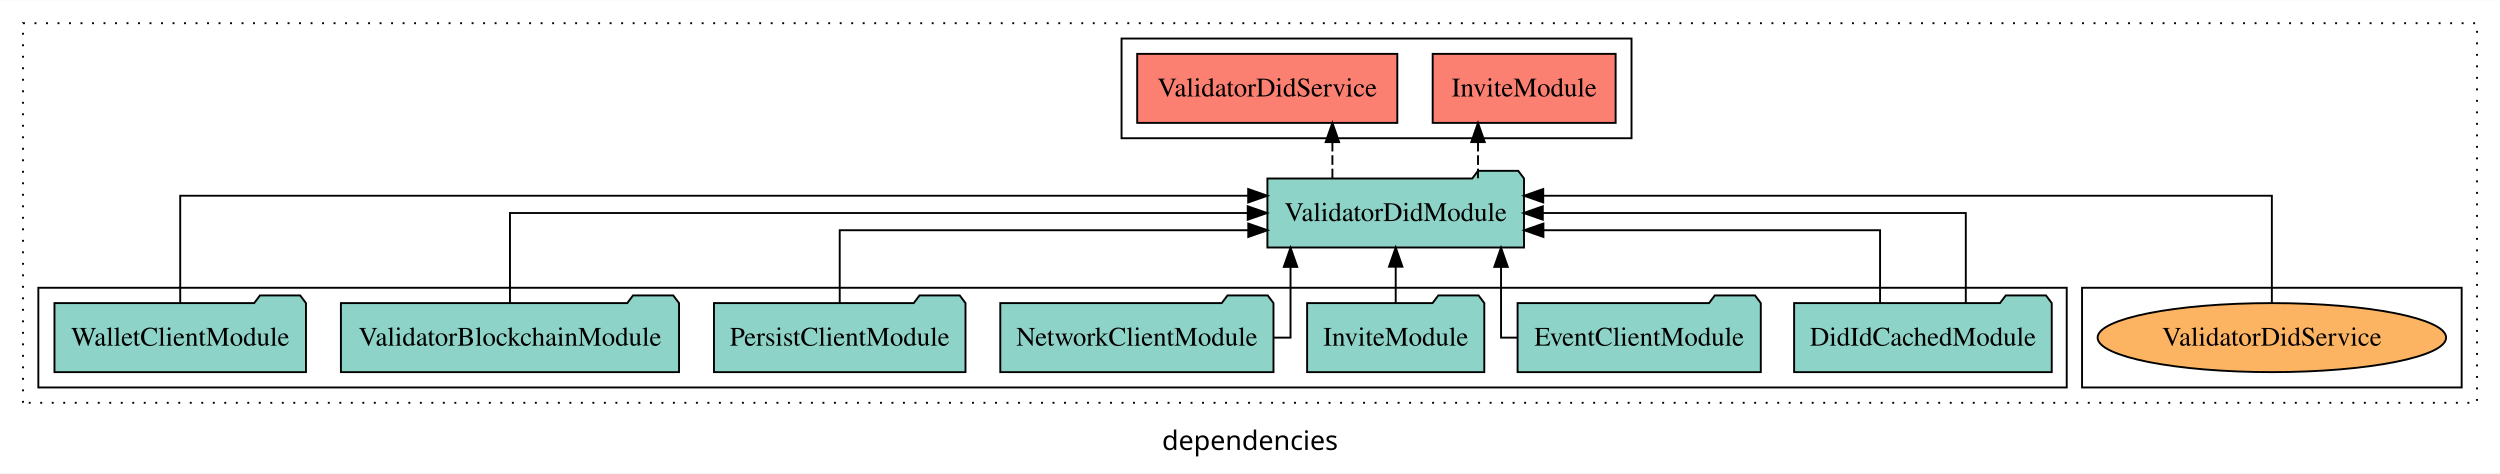
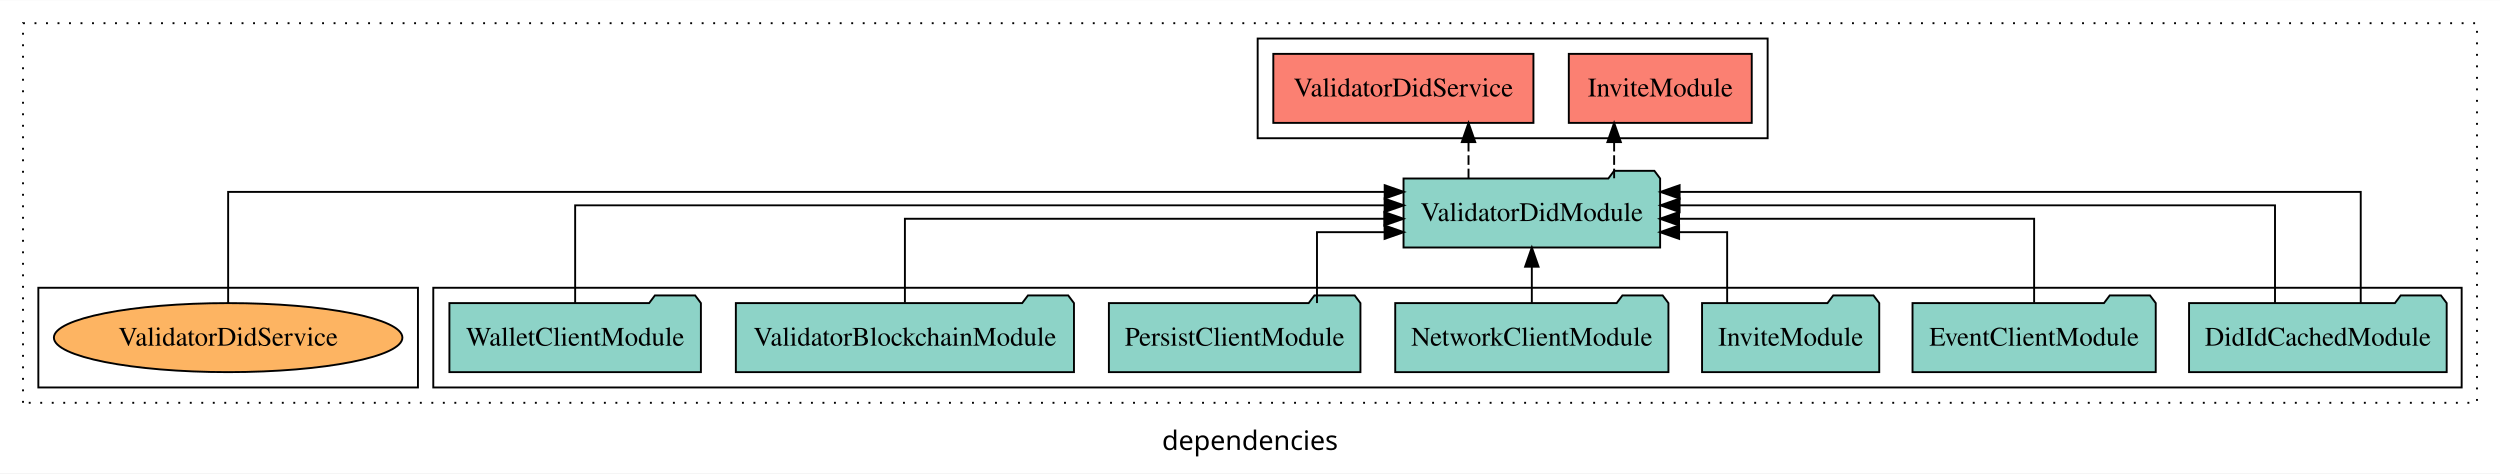
<svg xmlns="http://www.w3.org/2000/svg" width="1304pt" height="247pt" viewBox="0.00 0.00 1304.00 246.80">
  <g id="graph0" class="graph" transform="scale(1 1) rotate(0) translate(4 242.8)">
    <polygon fill="white" stroke="transparent" points="-4,4 -4,-242.8 1300,-242.8 1300,4 -4,4" />
    <text text-anchor="middle" x="648" y="-8.2" font-family="sans-serif" font-size="14.00">dependencies</text>
    <g id="clust1" class="cluster">
      <polygon fill="none" stroke="black" stroke-dasharray="1,5" points="8,-32.8 8,-230.8 1288,-230.8 1288,-32.8 8,-32.8" />
    </g>
    <g id="clust4" class="cluster">
-       <polygon fill="none" stroke="black" points="581,-170.8 581,-222.8 847,-222.8 847,-170.8 581,-170.8" />
+       <polygon fill="none" stroke="black" points="652,-170.8 652,-222.8 918,-222.8 918,-170.8 652,-170.8" />
+     </g>
+     <g id="clust3" class="cluster">
+       <polygon fill="none" stroke="black" points="222,-40.8 222,-92.8 1280,-92.8 1280,-40.8 222,-40.8" />
    </g>
    <g id="clust6" class="cluster">
-       <polygon fill="none" stroke="black" points="1082,-40.8 1082,-92.8 1280,-92.8 1280,-40.8 1082,-40.8" />
-     </g>
-     <g id="clust3" class="cluster">
-       <polygon fill="none" stroke="black" points="16,-40.8 16,-92.8 1074,-92.8 1074,-40.8 16,-40.8" />
+       <polygon fill="none" stroke="black" points="16,-40.8 16,-92.8 214,-92.8 214,-40.8 16,-40.8" />
    </g>
    <g id="node1" class="node">
-       <polygon fill="#8dd3c7" stroke="black" points="1066.19,-84.8 1063.19,-88.8 1042.19,-88.8 1039.19,-84.8 931.81,-84.8 931.81,-48.8 1066.19,-48.8 1066.19,-84.8" />
-       <text text-anchor="middle" x="999" y="-62.6" font-family="Times,serif" font-size="14.00">DidIdCachedModule</text>
+       <polygon fill="#8dd3c7" stroke="black" points="1272.19,-84.8 1269.19,-88.8 1248.19,-88.8 1245.19,-84.8 1137.81,-84.8 1137.81,-48.8 1272.19,-48.8 1272.19,-84.8" />
+       <text text-anchor="middle" x="1205" y="-62.6" font-family="Times,serif" font-size="14.00">DidIdCachedModule</text>
    </g>
    <g id="node8" class="node">
-       <polygon fill="#8dd3c7" stroke="black" points="790.92,-149.8 787.92,-153.8 766.92,-153.8 763.92,-149.8 657.08,-149.8 657.08,-113.8 790.92,-113.8 790.92,-149.8" />
-       <text text-anchor="middle" x="724" y="-127.6" font-family="Times,serif" font-size="14.00">ValidatorDidModule</text>
+       <polygon fill="#8dd3c7" stroke="black" points="861.92,-149.8 858.92,-153.8 837.92,-153.8 834.92,-149.8 728.08,-149.8 728.08,-113.8 861.92,-113.8 861.92,-149.8" />
+       <text text-anchor="middle" x="795" y="-127.6" font-family="Times,serif" font-size="14.00">ValidatorDidModule</text>
    </g>
    <g id="edge1" class="edge">
-       <path fill="none" stroke="black" d="M1021.36,-84.91C1021.36,-104.14 1021.36,-131.8 1021.36,-131.8 1021.36,-131.8 800.73,-131.8 800.73,-131.8" />
-       <polygon fill="black" stroke="black" points="800.73,-128.3 790.73,-131.8 800.73,-135.3 800.73,-128.3" />
+       <path fill="none" stroke="black" d="M1227.36,-84.81C1227.36,-107.29 1227.36,-142.8 1227.36,-142.8 1227.36,-142.8 872.08,-142.8 872.08,-142.8" />
+       <polygon fill="black" stroke="black" points="872.08,-139.3 862.08,-142.8 872.08,-146.3 872.08,-139.3" />
    </g>
    <g id="edge2" class="edge">
-       <path fill="none" stroke="black" d="M976.64,-84.83C976.64,-101.2 976.64,-122.8 976.64,-122.8 976.64,-122.8 801.04,-122.8 801.04,-122.8" />
-       <polygon fill="black" stroke="black" points="801.04,-119.3 791.04,-122.8 801.04,-126.3 801.04,-119.3" />
+       <path fill="none" stroke="black" d="M1182.64,-84.93C1182.64,-105.37 1182.64,-135.8 1182.64,-135.8 1182.64,-135.8 872.08,-135.8 872.08,-135.8" />
+       <polygon fill="black" stroke="black" points="872.08,-132.3 862.08,-135.8 872.08,-139.3 872.08,-132.3" />
    </g>
    <g id="node2" class="node">
-       <polygon fill="#8dd3c7" stroke="black" points="914.43,-84.8 911.43,-88.8 890.43,-88.8 887.43,-84.8 787.57,-84.8 787.57,-48.8 914.43,-48.8 914.43,-84.8" />
-       <text text-anchor="middle" x="851" y="-62.6" font-family="Times,serif" font-size="14.00">EventClientModule</text>
+       <polygon fill="#8dd3c7" stroke="black" points="1120.43,-84.8 1117.43,-88.8 1096.43,-88.8 1093.43,-84.8 993.57,-84.8 993.57,-48.8 1120.43,-48.8 1120.43,-84.8" />
+       <text text-anchor="middle" x="1057" y="-62.6" font-family="Times,serif" font-size="14.00">EventClientModule</text>
    </g>
    <g id="edge3" class="edge">
-       <path fill="none" stroke="black" d="M787.78,-66.8C782.39,-66.8 778.94,-66.8 778.94,-66.8 778.94,-66.8 778.94,-103.69 778.94,-103.69" />
-       <polygon fill="black" stroke="black" points="775.44,-103.69 778.94,-113.69 782.44,-103.69 775.44,-103.69" />
+       <path fill="none" stroke="black" d="M1057,-85.07C1057,-103.36 1057,-128.8 1057,-128.8 1057,-128.8 871.79,-128.8 871.79,-128.8" />
+       <polygon fill="black" stroke="black" points="871.79,-125.3 861.79,-128.8 871.79,-132.3 871.79,-125.3" />
    </g>
    <g id="node3" class="node">
-       <polygon fill="#8dd3c7" stroke="black" points="770.21,-84.8 767.21,-88.8 746.21,-88.8 743.21,-84.8 677.79,-84.8 677.79,-48.8 770.21,-48.8 770.21,-84.8" />
-       <text text-anchor="middle" x="724" y="-62.6" font-family="Times,serif" font-size="14.00">InviteModule</text>
+       <polygon fill="#8dd3c7" stroke="black" points="976.21,-84.8 973.21,-88.8 952.21,-88.8 949.21,-84.8 883.79,-84.8 883.79,-48.8 976.21,-48.8 976.21,-84.8" />
+       <text text-anchor="middle" x="930" y="-62.6" font-family="Times,serif" font-size="14.00">InviteModule</text>
    </g>
    <g id="edge4" class="edge">
-       <path fill="none" stroke="black" d="M724,-84.91C724,-84.91 724,-103.79 724,-103.79" />
-       <polygon fill="black" stroke="black" points="720.5,-103.79 724,-113.79 727.5,-103.79 720.5,-103.79" />
+       <path fill="none" stroke="black" d="M896.88,-84.81C896.88,-100.85 896.88,-121.8 896.88,-121.8 896.88,-121.8 871.82,-121.8 871.82,-121.8" />
+       <polygon fill="black" stroke="black" points="871.82,-118.3 861.82,-121.8 871.82,-125.3 871.82,-118.3" />
    </g>
    <g id="node4" class="node">
-       <polygon fill="#8dd3c7" stroke="black" points="660.25,-84.8 657.25,-88.8 636.25,-88.8 633.25,-84.8 517.75,-84.8 517.75,-48.8 660.25,-48.8 660.25,-84.8" />
-       <text text-anchor="middle" x="589" y="-62.6" font-family="Times,serif" font-size="14.00">NetworkClientModule</text>
+       <polygon fill="#8dd3c7" stroke="black" points="866.25,-84.8 863.25,-88.8 842.25,-88.8 839.25,-84.8 723.75,-84.8 723.75,-48.8 866.25,-48.8 866.25,-84.8" />
+       <text text-anchor="middle" x="795" y="-62.6" font-family="Times,serif" font-size="14.00">NetworkClientModule</text>
    </g>
    <g id="edge5" class="edge">
-       <path fill="none" stroke="black" d="M660.25,-66.8C665.7,-66.8 669.14,-66.8 669.14,-66.8 669.14,-66.8 669.14,-103.69 669.14,-103.69" />
-       <polygon fill="black" stroke="black" points="665.64,-103.69 669.14,-113.69 672.64,-103.69 665.64,-103.69" />
+       <path fill="none" stroke="black" d="M795,-84.91C795,-84.91 795,-103.79 795,-103.79" />
+       <polygon fill="black" stroke="black" points="791.5,-103.79 795,-113.79 798.5,-103.79 791.5,-103.79" />
    </g>
    <g id="node5" class="node">
-       <polygon fill="#8dd3c7" stroke="black" points="499.6,-84.8 496.6,-88.8 475.6,-88.8 472.6,-84.8 368.4,-84.8 368.4,-48.8 499.6,-48.8 499.6,-84.8" />
-       <text text-anchor="middle" x="434" y="-62.6" font-family="Times,serif" font-size="14.00">PersistClientModule</text>
+       <polygon fill="#8dd3c7" stroke="black" points="705.6,-84.8 702.6,-88.8 681.6,-88.8 678.6,-84.8 574.4,-84.8 574.4,-48.8 705.6,-48.8 705.6,-84.8" />
+       <text text-anchor="middle" x="640" y="-62.6" font-family="Times,serif" font-size="14.00">PersistClientModule</text>
    </g>
    <g id="edge6" class="edge">
-       <path fill="none" stroke="black" d="M434,-84.83C434,-101.2 434,-122.8 434,-122.8 434,-122.8 647.1,-122.8 647.1,-122.8" />
-       <polygon fill="black" stroke="black" points="647.1,-126.3 657.1,-122.8 647.1,-119.3 647.1,-126.3" />
+       <path fill="none" stroke="black" d="M682.94,-84.81C682.94,-100.85 682.94,-121.8 682.94,-121.8 682.94,-121.8 718.2,-121.8 718.2,-121.8" />
+       <polygon fill="black" stroke="black" points="718.2,-125.3 728.2,-121.8 718.2,-118.3 718.2,-125.3" />
    </g>
    <g id="node6" class="node">
-       <polygon fill="#8dd3c7" stroke="black" points="350.18,-84.8 347.18,-88.8 326.18,-88.8 323.18,-84.8 173.82,-84.8 173.82,-48.8 350.18,-48.8 350.18,-84.8" />
-       <text text-anchor="middle" x="262" y="-62.6" font-family="Times,serif" font-size="14.00">ValidatorBlockchainModule</text>
+       <polygon fill="#8dd3c7" stroke="black" points="556.18,-84.8 553.18,-88.8 532.18,-88.8 529.18,-84.8 379.82,-84.8 379.82,-48.8 556.18,-48.8 556.18,-84.8" />
+       <text text-anchor="middle" x="468" y="-62.6" font-family="Times,serif" font-size="14.00">ValidatorBlockchainModule</text>
    </g>
    <g id="edge7" class="edge">
-       <path fill="none" stroke="black" d="M262,-84.91C262,-104.14 262,-131.8 262,-131.8 262,-131.8 646.82,-131.8 646.82,-131.8" />
-       <polygon fill="black" stroke="black" points="646.82,-135.3 656.82,-131.8 646.82,-128.3 646.82,-135.3" />
+       <path fill="none" stroke="black" d="M468,-85.07C468,-103.36 468,-128.8 468,-128.8 468,-128.8 718.04,-128.8 718.04,-128.8" />
+       <polygon fill="black" stroke="black" points="718.04,-132.3 728.04,-128.8 718.04,-125.3 718.04,-132.3" />
    </g>
    <g id="node7" class="node">
-       <polygon fill="#8dd3c7" stroke="black" points="155.59,-84.8 152.59,-88.8 131.59,-88.8 128.59,-84.8 24.41,-84.8 24.41,-48.8 155.59,-48.8 155.59,-84.8" />
-       <text text-anchor="middle" x="90" y="-62.6" font-family="Times,serif" font-size="14.00">WalletClientModule</text>
+       <polygon fill="#8dd3c7" stroke="black" points="361.59,-84.8 358.59,-88.8 337.59,-88.8 334.59,-84.8 230.41,-84.8 230.41,-48.8 361.59,-48.8 361.59,-84.8" />
+       <text text-anchor="middle" x="296" y="-62.6" font-family="Times,serif" font-size="14.00">WalletClientModule</text>
    </g>
    <g id="edge8" class="edge">
-       <path fill="none" stroke="black" d="M90,-85.09C90,-107.01 90,-140.8 90,-140.8 90,-140.8 647.05,-140.8 647.05,-140.8" />
-       <polygon fill="black" stroke="black" points="647.05,-144.3 657.05,-140.8 647.05,-137.3 647.05,-144.3" />
+       <path fill="none" stroke="black" d="M296,-84.93C296,-105.37 296,-135.8 296,-135.8 296,-135.8 718.22,-135.8 718.22,-135.8" />
+       <polygon fill="black" stroke="black" points="718.22,-139.3 728.22,-135.8 718.22,-132.3 718.22,-139.3" />
    </g>
    <g id="node9" class="node">
-       <polygon fill="#fb8072" stroke="black" points="838.71,-214.8 743.29,-214.8 743.29,-178.8 838.71,-178.8 838.71,-214.8" />
-       <text text-anchor="middle" x="791" y="-192.6" font-family="Times,serif" font-size="14.00">InviteModule </text>
+       <polygon fill="#fb8072" stroke="black" points="909.71,-214.8 814.29,-214.8 814.29,-178.8 909.71,-178.8 909.71,-214.8" />
+       <text text-anchor="middle" x="862" y="-192.6" font-family="Times,serif" font-size="14.00">InviteModule </text>
    </g>
    <g id="edge9" class="edge">
-       <path fill="none" stroke="black" stroke-dasharray="5,2" d="M766.93,-149.91C766.93,-149.91 766.93,-168.79 766.93,-168.79" />
-       <polygon fill="black" stroke="black" points="763.43,-168.79 766.93,-178.79 770.43,-168.79 763.43,-168.79" />
+       <path fill="none" stroke="black" stroke-dasharray="5,2" d="M837.93,-149.91C837.93,-149.91 837.93,-168.79 837.93,-168.79" />
+       <polygon fill="black" stroke="black" points="834.43,-168.79 837.93,-178.79 841.43,-168.79 834.43,-168.79" />
    </g>
    <g id="node10" class="node">
-       <polygon fill="#fb8072" stroke="black" points="724.84,-214.8 589.16,-214.8 589.16,-178.8 724.84,-178.8 724.84,-214.8" />
-       <text text-anchor="middle" x="657" y="-192.6" font-family="Times,serif" font-size="14.00">ValidatorDidService </text>
+       <polygon fill="#fb8072" stroke="black" points="795.84,-214.8 660.16,-214.8 660.16,-178.8 795.84,-178.8 795.84,-214.8" />
+       <text text-anchor="middle" x="728" y="-192.6" font-family="Times,serif" font-size="14.00">ValidatorDidService </text>
    </g>
    <g id="edge10" class="edge">
-       <path fill="none" stroke="black" stroke-dasharray="5,2" d="M690.98,-149.91C690.98,-149.91 690.98,-168.79 690.98,-168.79" />
-       <polygon fill="black" stroke="black" points="687.48,-168.79 690.98,-178.79 694.48,-168.79 687.48,-168.79" />
+       <path fill="none" stroke="black" stroke-dasharray="5,2" d="M761.98,-149.91C761.98,-149.91 761.98,-168.79 761.98,-168.79" />
+       <polygon fill="black" stroke="black" points="758.48,-168.79 761.98,-178.79 765.48,-168.79 758.48,-168.79" />
    </g>
    <g id="node11" class="node">
-       <ellipse fill="#fdb462" stroke="black" cx="1181" cy="-66.8" rx="90.89" ry="18" />
-       <text text-anchor="middle" x="1181" y="-62.6" font-family="Times,serif" font-size="14.00">ValidatorDidService</text>
+       <ellipse fill="#fdb462" stroke="black" cx="115" cy="-66.8" rx="90.89" ry="18" />
+       <text text-anchor="middle" x="115" y="-62.6" font-family="Times,serif" font-size="14.00">ValidatorDidService</text>
    </g>
    <g id="edge11" class="edge">
-       <path fill="none" stroke="black" d="M1181,-85.09C1181,-107.01 1181,-140.8 1181,-140.8 1181,-140.8 800.94,-140.8 800.94,-140.8" />
-       <polygon fill="black" stroke="black" points="800.94,-137.3 790.94,-140.8 800.94,-144.3 800.94,-137.3" />
+       <path fill="none" stroke="black" d="M115,-84.81C115,-107.29 115,-142.8 115,-142.8 115,-142.8 718.25,-142.8 718.25,-142.8" />
+       <polygon fill="black" stroke="black" points="718.25,-146.3 728.25,-142.8 718.25,-139.3 718.25,-146.3" />
    </g>
  </g>
</svg>
